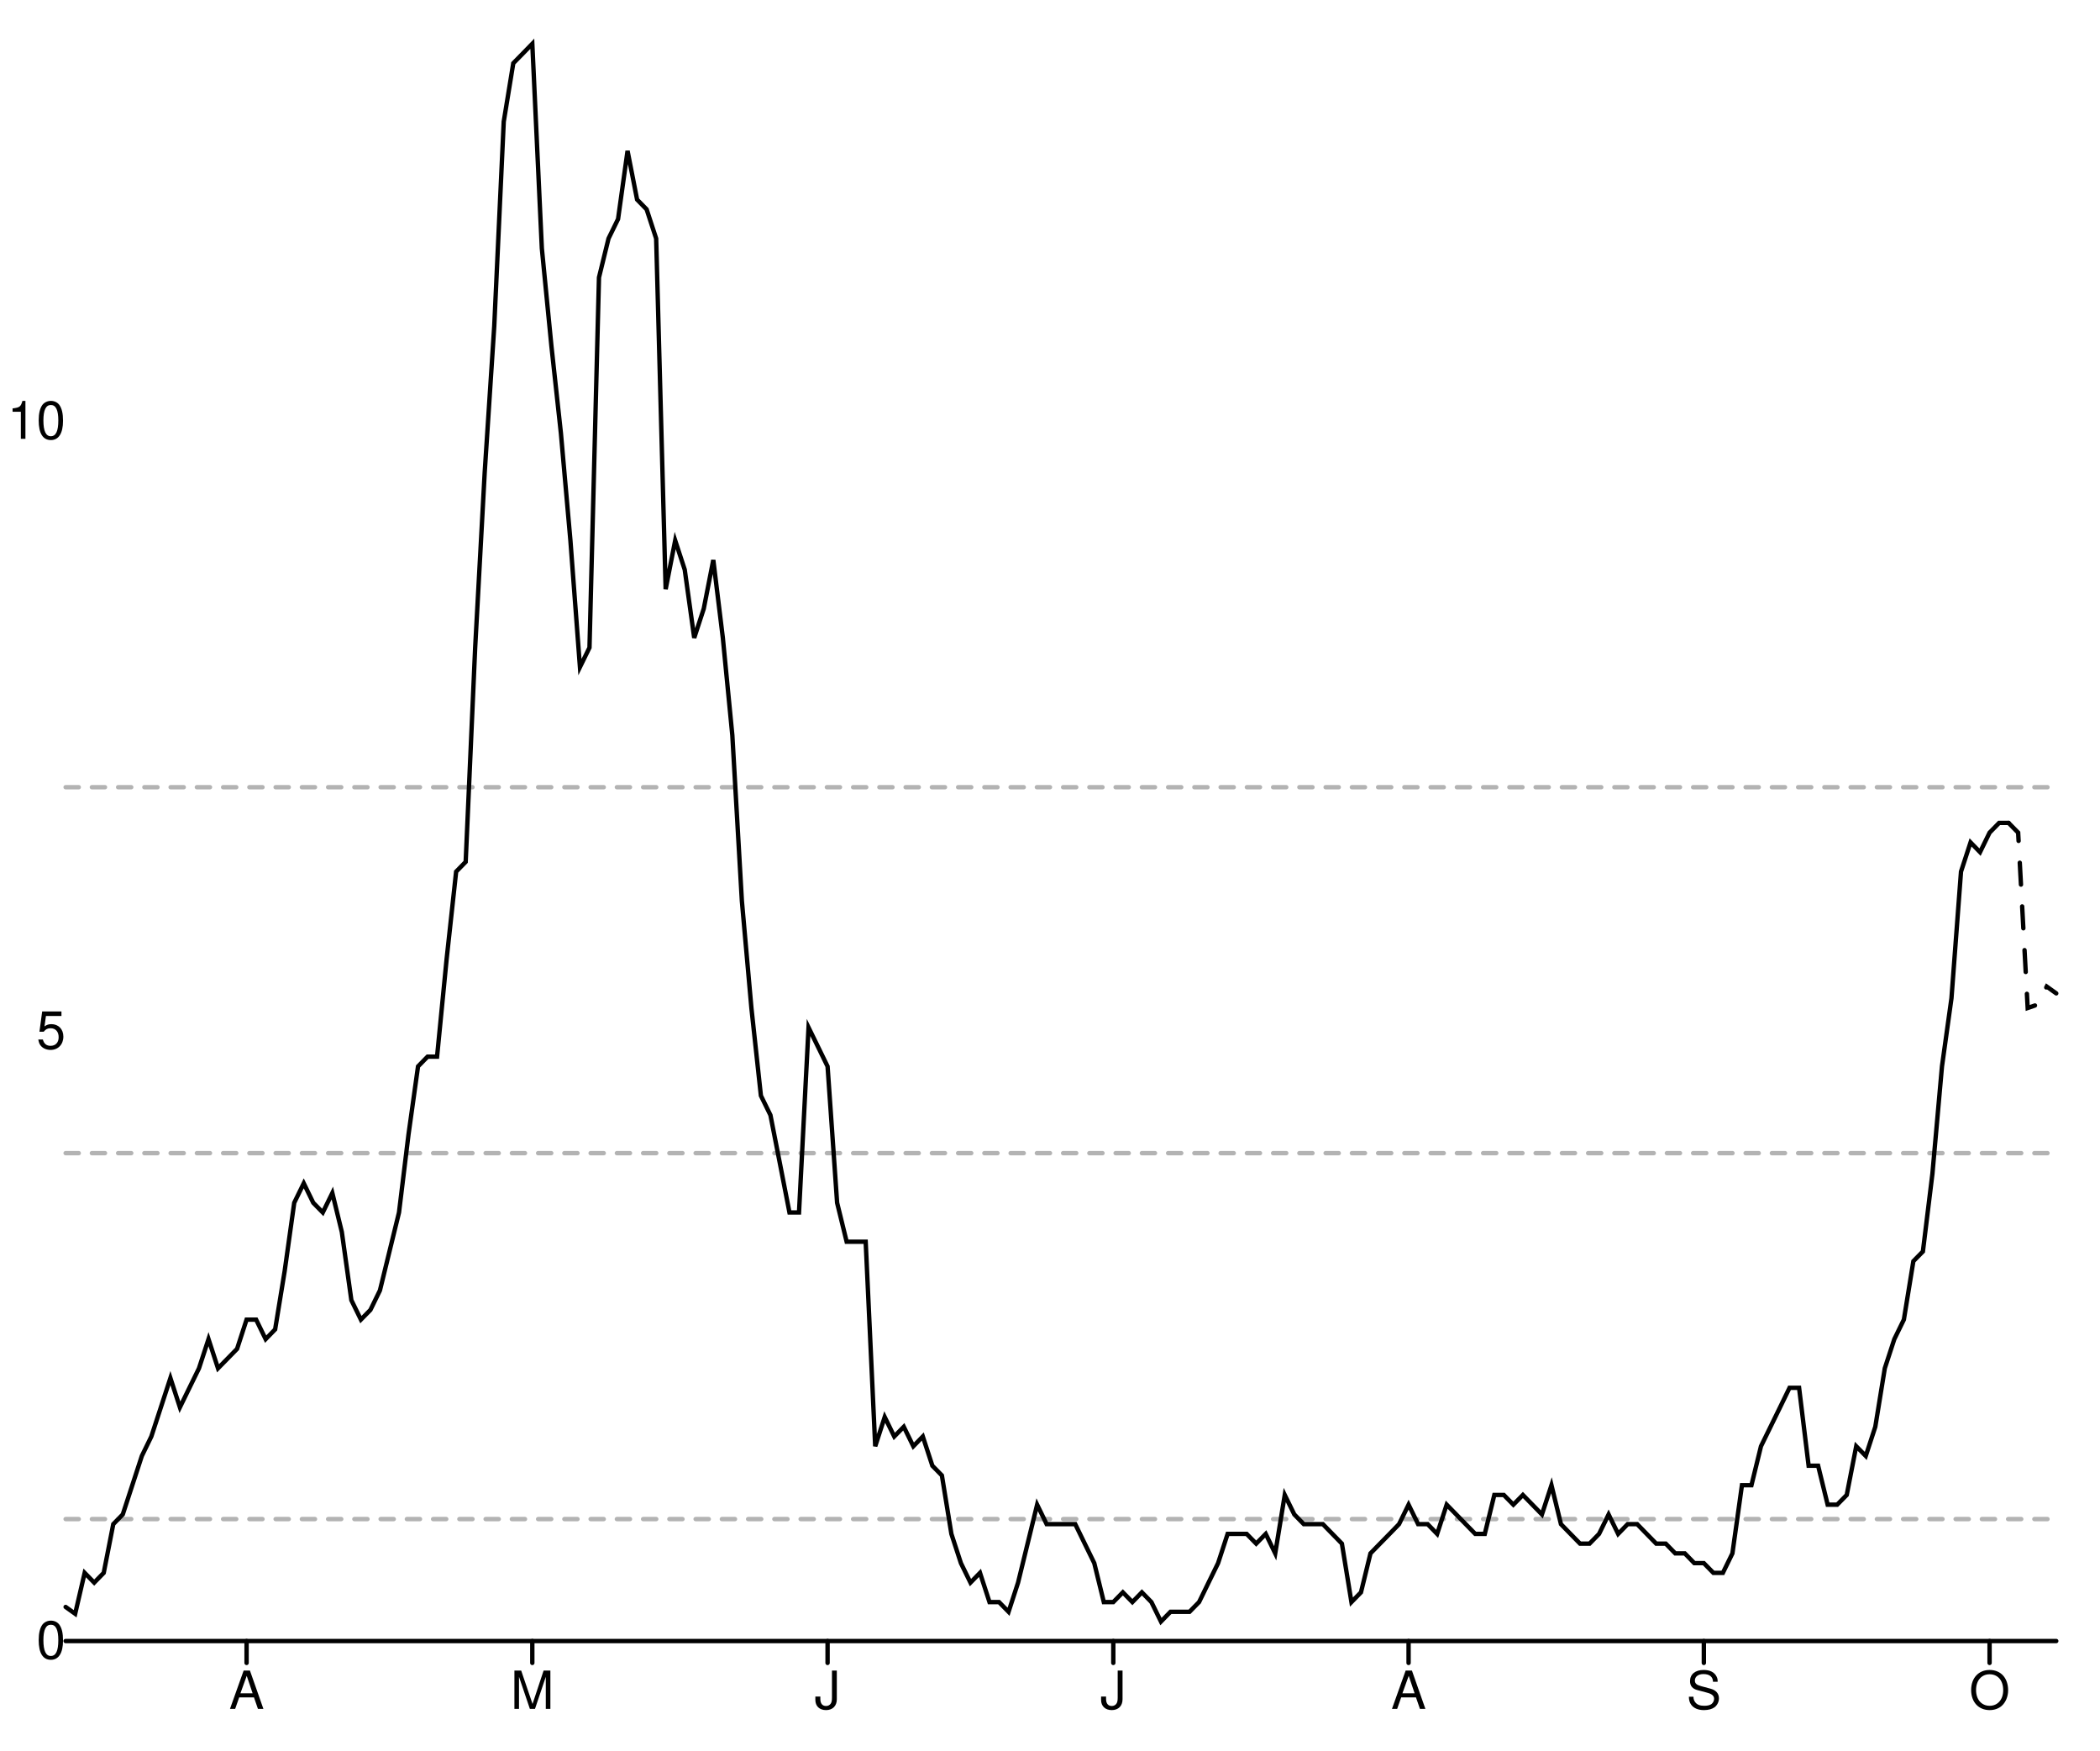
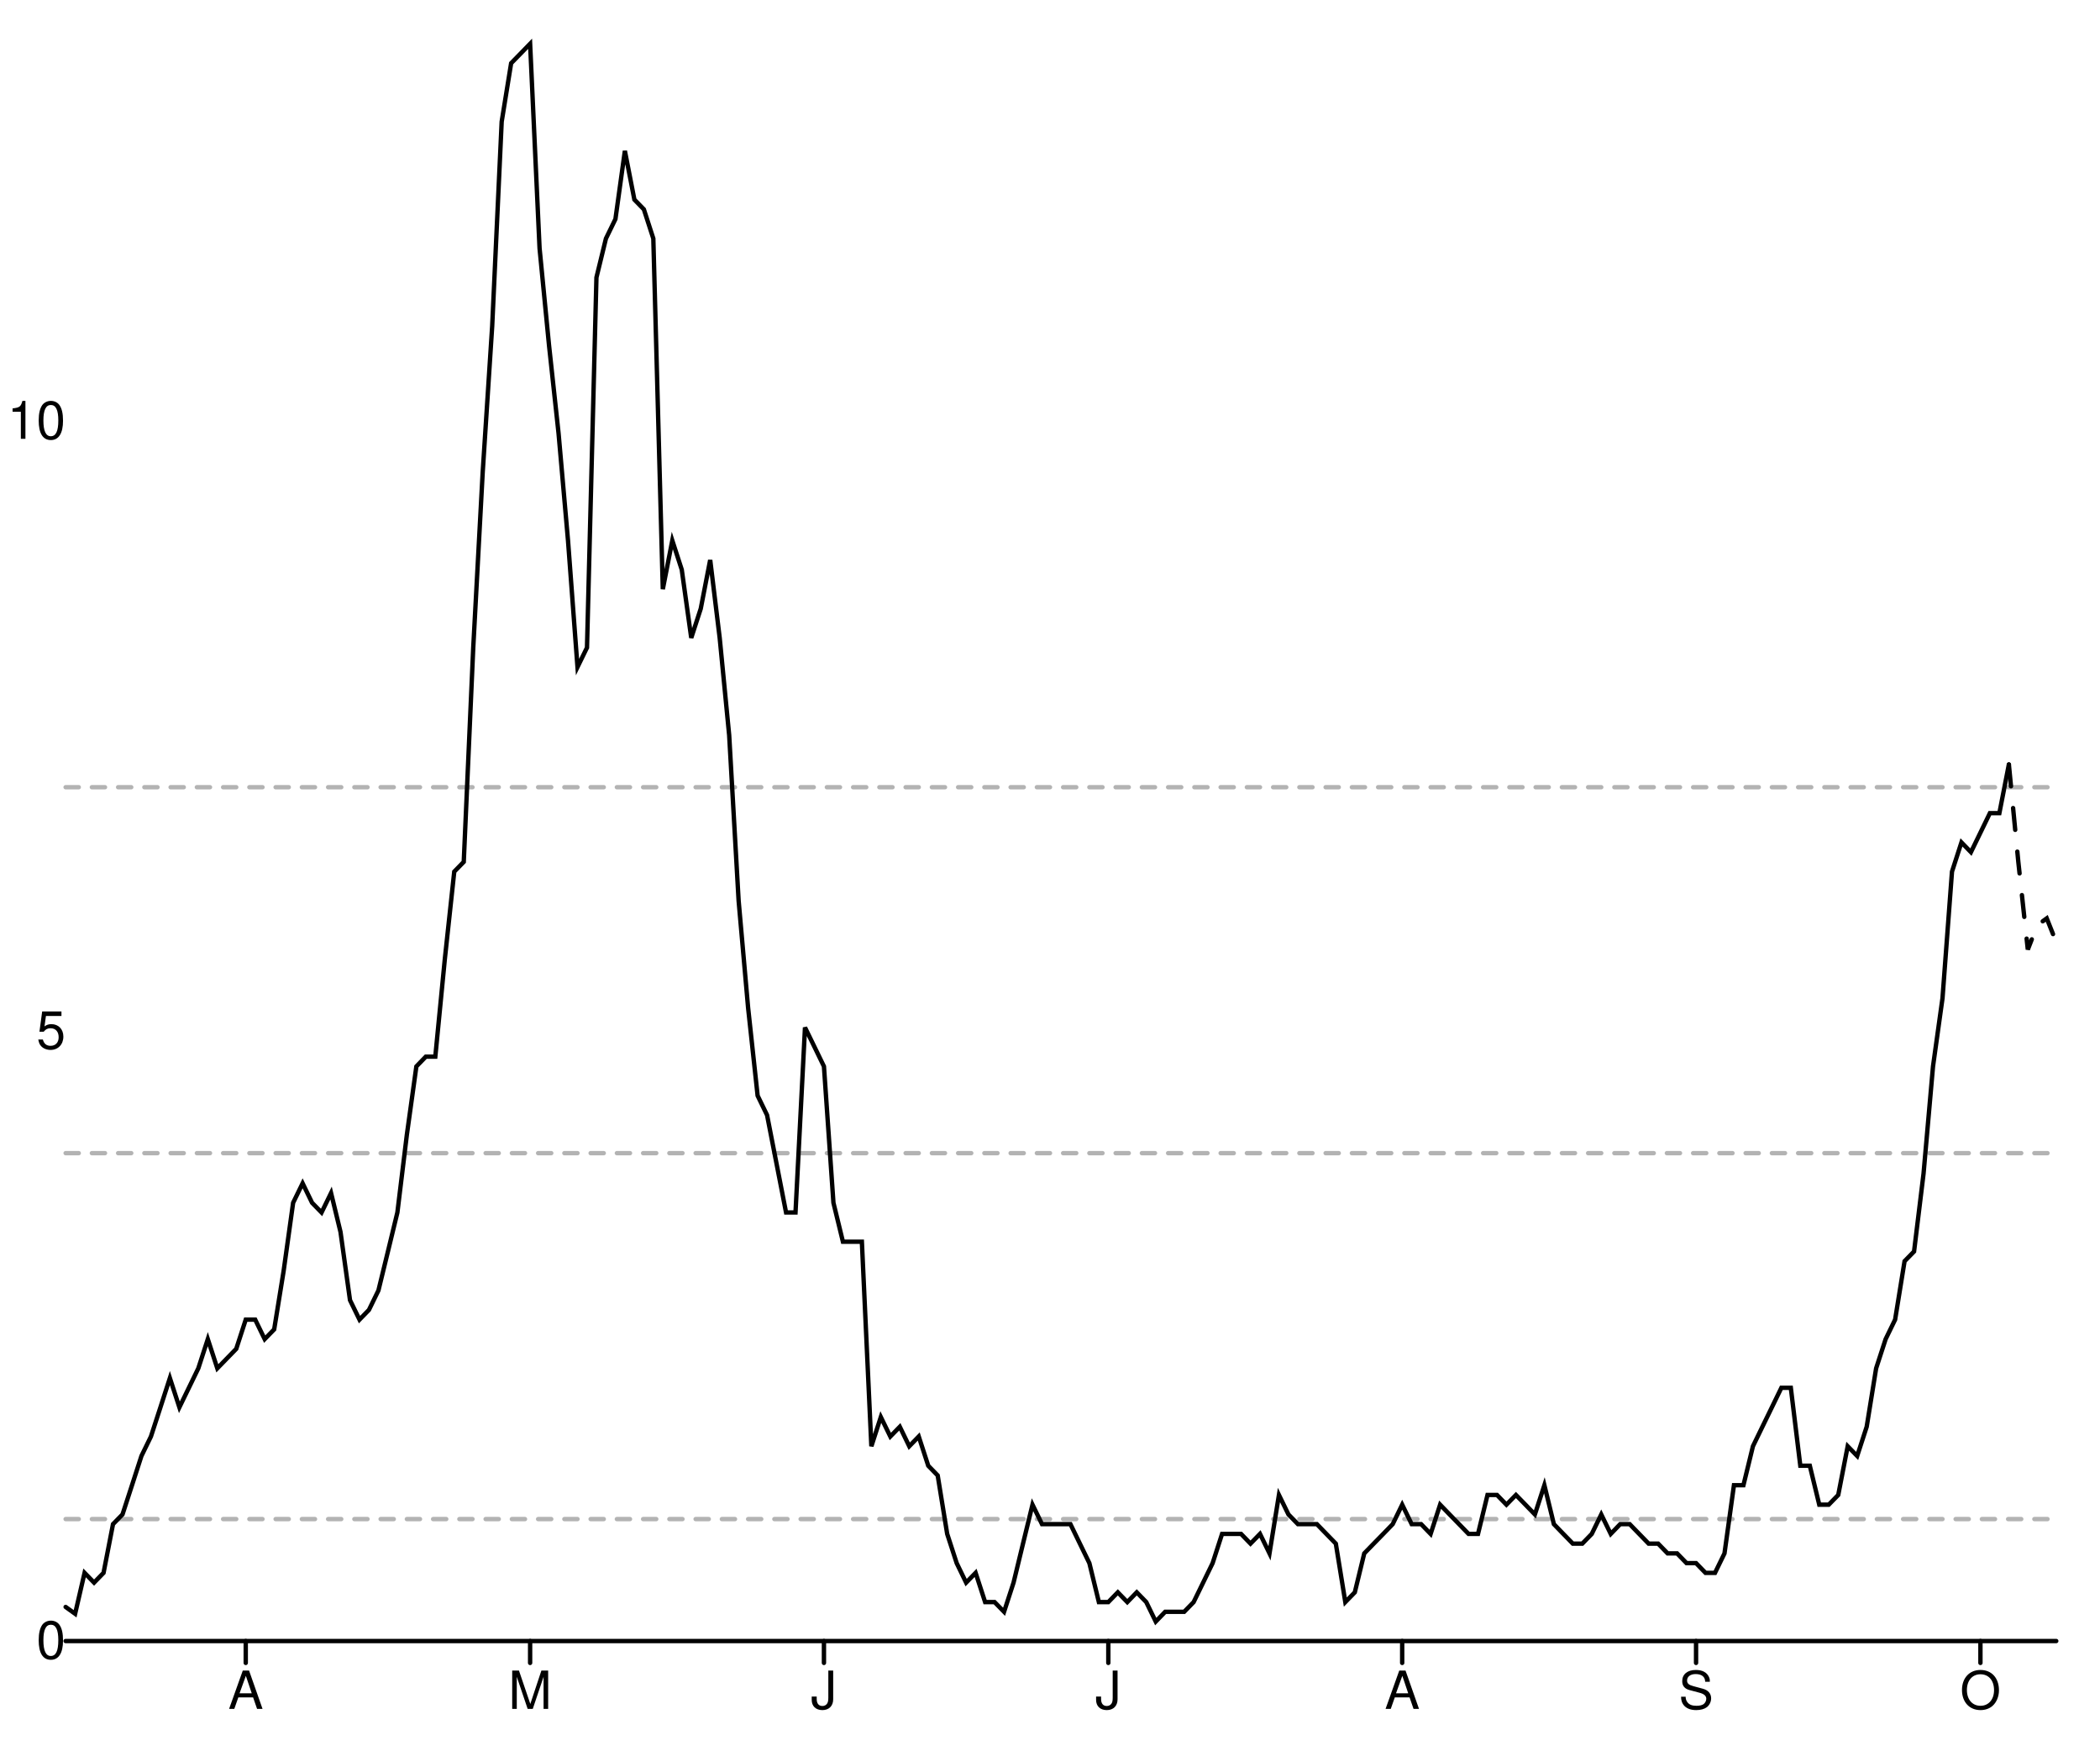
<svg xmlns="http://www.w3.org/2000/svg" width="480" height="400" viewBox="0 0 480 400" style="overflow:display" preserveAspectRatio="xMinYMin meet" overflow="visible">
  <defs>
    <style>
	.data-series path.line { fill-opacity: 0; stroke: black; }
	.data-series path.line.dotted { stroke-dasharray: 12 20 }
	.data-series circle { display: none; }
	.data-series:hover path.line, .data-series.on path.line { stroke-width: 1; }
	.data-series:hover circle, .data-series.on circle { display: inline; }
	.data-series circle:hover, .data-series circle.on { r: 1px!important; }
	.graph-grid { font-family: "Helvetica Neue",Helvetica,Arial,"Lucida Grande",sans-serif; }
	.graph-grid line { stroke: black; stroke-width: 1; stroke-linecap: round; }
	.graph-grid.graph-grid-x text { text-anchor: middle; dominant-baseline: hanging; transform: translateY(10px); }
	.graph-grid.graph-grid-y text { text-anchor: end; dominant-baseline: middle; transform: translateX(-10px); }
	</style>
  </defs>
  <g class="graph-grid graph-grid-y">
    <line x1="15.00" y1="375.00" x2="470.00" y2="375.00" data-left="15" />
    <text x="25" y="375" text-anchor="end">0</text>
    <text x="25" y="235.635" text-anchor="end">5</text>
    <text x="25" y="96.27" text-anchor="end">10</text>
    <text style="text-anchor:middle;dominant-baseline:hanging;font-weight:bold;transform: translateY(192.5px) rotate(-90deg);" />
  </g>
  <g class="graph-grid graph-grid-x">
-     <line class="tick" x1="56.36" y1="375.00" x2="56.36" y2="380.00" />
-     <text x="56.364" y="375" text-anchor="middle">A</text>
-     <line class="tick" x1="121.67" y1="375.00" x2="121.67" y2="380.00" />
-     <text x="121.675" y="375" text-anchor="middle">M</text>
-     <line class="tick" x1="189.16" y1="375.00" x2="189.16" y2="380.00" />
-     <text x="189.163" y="375" text-anchor="middle">J</text>
-     <line class="tick" x1="254.47" y1="375.00" x2="254.47" y2="380.00" />
-     <text x="254.474" y="375" text-anchor="middle">J</text>
-     <line class="tick" x1="321.96" y1="375.00" x2="321.96" y2="380.00" />
-     <text x="321.962" y="375" text-anchor="middle">A</text>
-     <line class="tick" x1="389.45" y1="375.00" x2="389.45" y2="380.00" />
-     <text x="389.45" y="375" text-anchor="middle">S</text>
-     <line class="tick" x1="454.76" y1="375.00" x2="454.76" y2="380.00" />
-     <text x="454.761" y="375" text-anchor="middle">O</text>
+     <line class="tick" x1="56.17" y1="375.00" x2="56.17" y2="380.00" />
+     <text x="56.167" y="375" text-anchor="middle">A</text>
+     <line class="tick" x1="121.17" y1="375.00" x2="121.17" y2="380.00" />
+     <text x="121.167" y="375" text-anchor="middle">M</text>
+     <line class="tick" x1="188.33" y1="375.00" x2="188.33" y2="380.00" />
+     <text x="188.333" y="375" text-anchor="middle">J</text>
+     <line class="tick" x1="253.33" y1="375.00" x2="253.33" y2="380.00" />
+     <text x="253.333" y="375" text-anchor="middle">J</text>
+     <line class="tick" x1="320.50" y1="375.00" x2="320.50" y2="380.00" />
+     <text x="320.5" y="375" text-anchor="middle">A</text>
+     <line class="tick" x1="387.67" y1="375.00" x2="387.67" y2="380.00" />
+     <text x="387.667" y="375" text-anchor="middle">S</text>
+     <line class="tick" x1="452.67" y1="375.00" x2="452.67" y2="380.00" />
+     <text x="452.667" y="375" text-anchor="middle">O</text>
    <text style="text-anchor:middle;dominant-baseline:hanging;font-weight:bold;transform: translateY(192.5px) rotate(-90deg);" />
  </g>
  <g data-series="widespread" class="data-series">
    <path d="M 15.00,179.89L 470.00,179.89" id="E07000011-level-0" class="line" stroke-width="1" stroke-linecap="round" stroke-dasharray="3,3" fill-opacity="0.3" opacity="0.3" />
  </g>
  <g data-series="substantial" class="data-series">
    <path d="M 15.00,263.51L 470.00,263.51" id="E07000011-level-1" class="line" stroke-width="1" stroke-linecap="round" stroke-dasharray="3,3" fill-opacity="0.3" opacity="0.3" />
  </g>
  <g data-series="moderate" class="data-series">
    <path d="M 15.00,347.13L 470.00,347.13" id="E07000011-level-2" class="line" stroke-width="1" stroke-linecap="round" stroke-dasharray="3,3" fill-opacity="0.3" opacity="0.3" />
  </g>
  <g data-series="new-cases" class="data-series">
-     <path d="M 15.00,367.21L 17.18,368.77L 19.35,359.42L 21.53,361.65L 23.71,359.42L 25.89,348.29L 28.06,346.07L 30.24,339.39L 32.42,332.71L 34.59,328.26L 36.77,321.59L 38.95,314.91L 41.12,321.59L 43.30,317.13L 45.48,312.68L 47.66,306.01L 49.83,312.68L 52.01,310.46L 54.19,308.23L 56.36,301.55L 58.54,301.55L 60.72,306.01L 62.89,303.78L 65.07,290.43L 67.25,274.85L 69.43,270.40L 71.60,274.85L 73.78,277.07L 75.96,272.62L 78.13,281.52L 80.31,297.10L 82.49,301.55L 84.67,299.33L 86.84,294.88L 89.02,285.98L 91.20,277.07L 93.37,259.27L 95.55,243.69L 97.73,241.46L 99.90,241.46L 102.08,219.21L 104.26,199.18L 106.44,196.95L 108.61,147.99L 110.79,107.93L 112.97,74.54L 115.14,27.80L 117.32,14.45L 119.50,12.23L 121.67,10.00L 123.85,56.74L 126.03,78.99L 128.21,99.02L 130.38,123.51L 132.56,152.44L 134.74,147.99L 136.91,63.41L 139.09,54.51L 141.27,50.06L 143.44,34.48L 145.62,45.61L 147.80,47.84L 149.98,54.51L 152.15,134.63L 154.33,123.51L 156.51,130.18L 158.68,145.76L 160.86,139.09L 163.04,127.96L 165.22,145.76L 167.39,168.02L 169.57,205.85L 171.75,230.34L 173.92,250.37L 176.10,254.82L 178.28,265.95L 180.45,277.07L 182.63,277.07L 184.81,234.79L 186.99,239.24L 189.16,243.69L 191.34,274.85L 193.52,283.75L 195.69,283.75L 197.87,283.75L 200.05,330.49L 202.22,323.81L 204.40,328.26L 206.58,326.04L 208.76,330.49L 210.93,328.26L 213.11,334.94L 215.29,337.16L 217.46,350.52L 219.64,357.20L 221.82,361.65L 224.00,359.42L 226.17,366.10L 228.35,366.10L 230.53,368.32L 232.70,361.65L 234.88,352.74L 237.06,343.84L 239.23,348.29L 241.41,348.29L 243.59,348.29L 245.77,348.29L 247.94,352.74L 250.12,357.20L 252.30,366.10L 254.47,366.10L 256.65,363.87L 258.83,366.10L 261.00,363.87L 263.18,366.10L 265.36,370.55L 267.54,368.32L 269.71,368.32L 271.89,368.32L 274.07,366.10L 276.24,361.65L 278.42,357.20L 280.60,350.52L 282.78,350.52L 284.95,350.52L 287.13,352.74L 289.31,350.52L 291.48,354.97L 293.66,341.62L 295.84,346.07L 298.01,348.29L 300.19,348.29L 302.37,348.29L 304.55,350.52L 306.72,352.74L 308.90,366.10L 311.08,363.87L 313.25,354.97L 315.43,352.74L 317.61,350.52L 319.78,348.29L 321.96,343.84L 324.14,348.29L 326.32,348.29L 328.49,350.52L 330.67,343.84L 332.85,346.07L 335.02,348.29L 337.20,350.52L 339.38,350.52L 341.56,341.62L 343.73,341.62L 345.91,343.84L 348.09,341.62L 350.26,343.84L 352.44,346.07L 354.62,339.39L 356.79,348.29L 358.97,350.52L 361.15,352.74L 363.33,352.74L 365.50,350.52L 367.68,346.07L 369.86,350.52L 372.03,348.29L 374.21,348.29L 376.39,350.52L 378.56,352.74L 380.74,352.74L 382.92,354.97L 385.10,354.97L 387.27,357.20L 389.45,357.20L 391.63,359.42L 393.80,359.42L 395.98,354.97L 398.16,339.39L 400.33,339.39L 402.51,330.49L 404.69,326.04L 406.87,321.59L 409.04,317.13L 411.22,317.13L 413.40,334.94L 415.57,334.94L 417.75,343.84L 419.93,343.84L 422.11,341.62L 424.28,330.49L 426.46,332.71L 428.64,326.04L 430.81,312.68L 432.99,306.01L 435.17,301.55L 437.34,288.20L 439.52,285.98L 441.70,268.17L 443.88,243.69L 446.05,228.11L 448.23,199.18L 450.41,192.50L 452.58,194.73L 454.76,190.27L 456.94,188.05L 459.11,188.05" id="New cases" class="line" stroke-width="1" stroke-linecap="round" />
+     <path d="M 15.00,367.21L 17.17,368.77L 19.33,359.42L 21.50,361.65L 23.67,359.42L 25.83,348.29L 28.00,346.07L 30.17,339.39L 32.33,332.71L 34.50,328.26L 36.67,321.59L 38.83,314.91L 41.00,321.59L 43.17,317.13L 45.33,312.68L 47.50,306.01L 49.67,312.68L 51.83,310.46L 54.00,308.23L 56.17,301.55L 58.33,301.55L 60.50,306.01L 62.67,303.78L 64.83,290.43L 67.00,274.85L 69.17,270.40L 71.33,274.85L 73.50,277.07L 75.67,272.62L 77.83,281.52L 80.00,297.10L 82.17,301.55L 84.33,299.33L 86.50,294.88L 88.67,285.98L 90.83,277.07L 93.00,259.27L 95.17,243.69L 97.33,241.46L 99.50,241.46L 101.67,219.21L 103.83,199.18L 106.00,196.95L 108.17,147.99L 110.33,107.93L 112.50,74.54L 114.67,27.80L 116.83,14.45L 119.00,12.23L 121.17,10.00L 123.33,56.74L 125.50,78.99L 127.67,99.02L 129.83,123.51L 132.00,152.44L 134.17,147.99L 136.33,63.41L 138.50,54.51L 140.67,50.06L 142.83,34.48L 145.00,45.61L 147.17,47.84L 149.33,54.51L 151.50,134.63L 153.67,123.51L 155.83,130.18L 158.00,145.76L 160.17,139.09L 162.33,127.96L 164.50,145.76L 166.67,168.02L 168.83,205.85L 171.00,230.34L 173.17,250.37L 175.33,254.82L 177.50,265.95L 179.67,277.07L 181.83,277.07L 184.00,234.79L 186.17,239.24L 188.33,243.69L 190.50,274.85L 192.67,283.75L 194.83,283.75L 197.00,283.75L 199.17,330.49L 201.33,323.81L 203.50,328.26L 205.67,326.04L 207.83,330.49L 210.00,328.26L 212.17,334.94L 214.33,337.16L 216.50,350.52L 218.67,357.20L 220.83,361.65L 223.00,359.42L 225.17,366.10L 227.33,366.10L 229.50,368.32L 231.67,361.65L 233.83,352.74L 236.00,343.84L 238.17,348.29L 240.33,348.29L 242.50,348.29L 244.67,348.29L 246.83,352.74L 249.00,357.20L 251.17,366.10L 253.33,366.10L 255.50,363.87L 257.67,366.10L 259.83,363.87L 262.00,366.10L 264.17,370.55L 266.33,368.32L 268.50,368.32L 270.67,368.32L 272.83,366.10L 275.00,361.65L 277.17,357.20L 279.33,350.52L 281.50,350.52L 283.67,350.52L 285.83,352.74L 288.00,350.52L 290.17,354.97L 292.33,341.62L 294.50,346.07L 296.67,348.29L 298.83,348.29L 301.00,348.29L 303.17,350.52L 305.33,352.74L 307.50,366.10L 309.67,363.87L 311.83,354.97L 314.00,352.74L 316.17,350.52L 318.33,348.29L 320.50,343.84L 322.67,348.29L 324.83,348.29L 327.00,350.52L 329.17,343.84L 331.33,346.07L 333.50,348.29L 335.67,350.52L 337.83,350.52L 340.00,341.62L 342.17,341.62L 344.33,343.84L 346.50,341.62L 348.67,343.84L 350.83,346.07L 353.00,339.39L 355.17,348.29L 357.33,350.52L 359.50,352.74L 361.67,352.74L 363.83,350.52L 366.00,346.07L 368.17,350.52L 370.33,348.29L 372.50,348.29L 374.67,350.52L 376.83,352.74L 379.00,352.74L 381.17,354.97L 383.33,354.97L 385.50,357.20L 387.67,357.20L 389.83,359.42L 392.00,359.42L 394.17,354.97L 396.33,339.39L 398.50,339.39L 400.67,330.49L 402.83,326.04L 405.00,321.59L 407.17,317.13L 409.33,317.13L 411.50,334.94L 413.67,334.94L 415.83,343.84L 418.00,343.84L 420.17,341.62L 422.33,330.49L 424.50,332.71L 426.67,326.04L 428.83,312.68L 431.00,306.01L 433.17,301.55L 435.33,288.20L 437.50,285.98L 439.67,268.17L 441.83,243.69L 444.00,228.11L 446.17,199.18L 448.33,192.50L 450.50,194.73L 452.67,190.27L 454.83,185.82L 457.00,185.82L 459.17,174.70" id="New cases" class="line" stroke-width="1" stroke-linecap="round" />
  </g>
  <g data-series="recent-cases" class="data-series">
-     <path d="M 459.11,188.05L 461.29,190.27L 463.47,230.34L 465.65,229.59L 467.82,225.44L 470.00,227.00" id="Recent cases" class="line" stroke-width="1" stroke-linecap="round" stroke-dasharray="5,5" />
+     <path d="M 459.17,174.70L 461.33,196.95L 463.50,216.98L 465.67,211.42L 467.83,209.86L 470.00,215.31" id="Recent cases" class="line" stroke-width="1" stroke-linecap="round" stroke-dasharray="5,5" />
  </g>
</svg>
